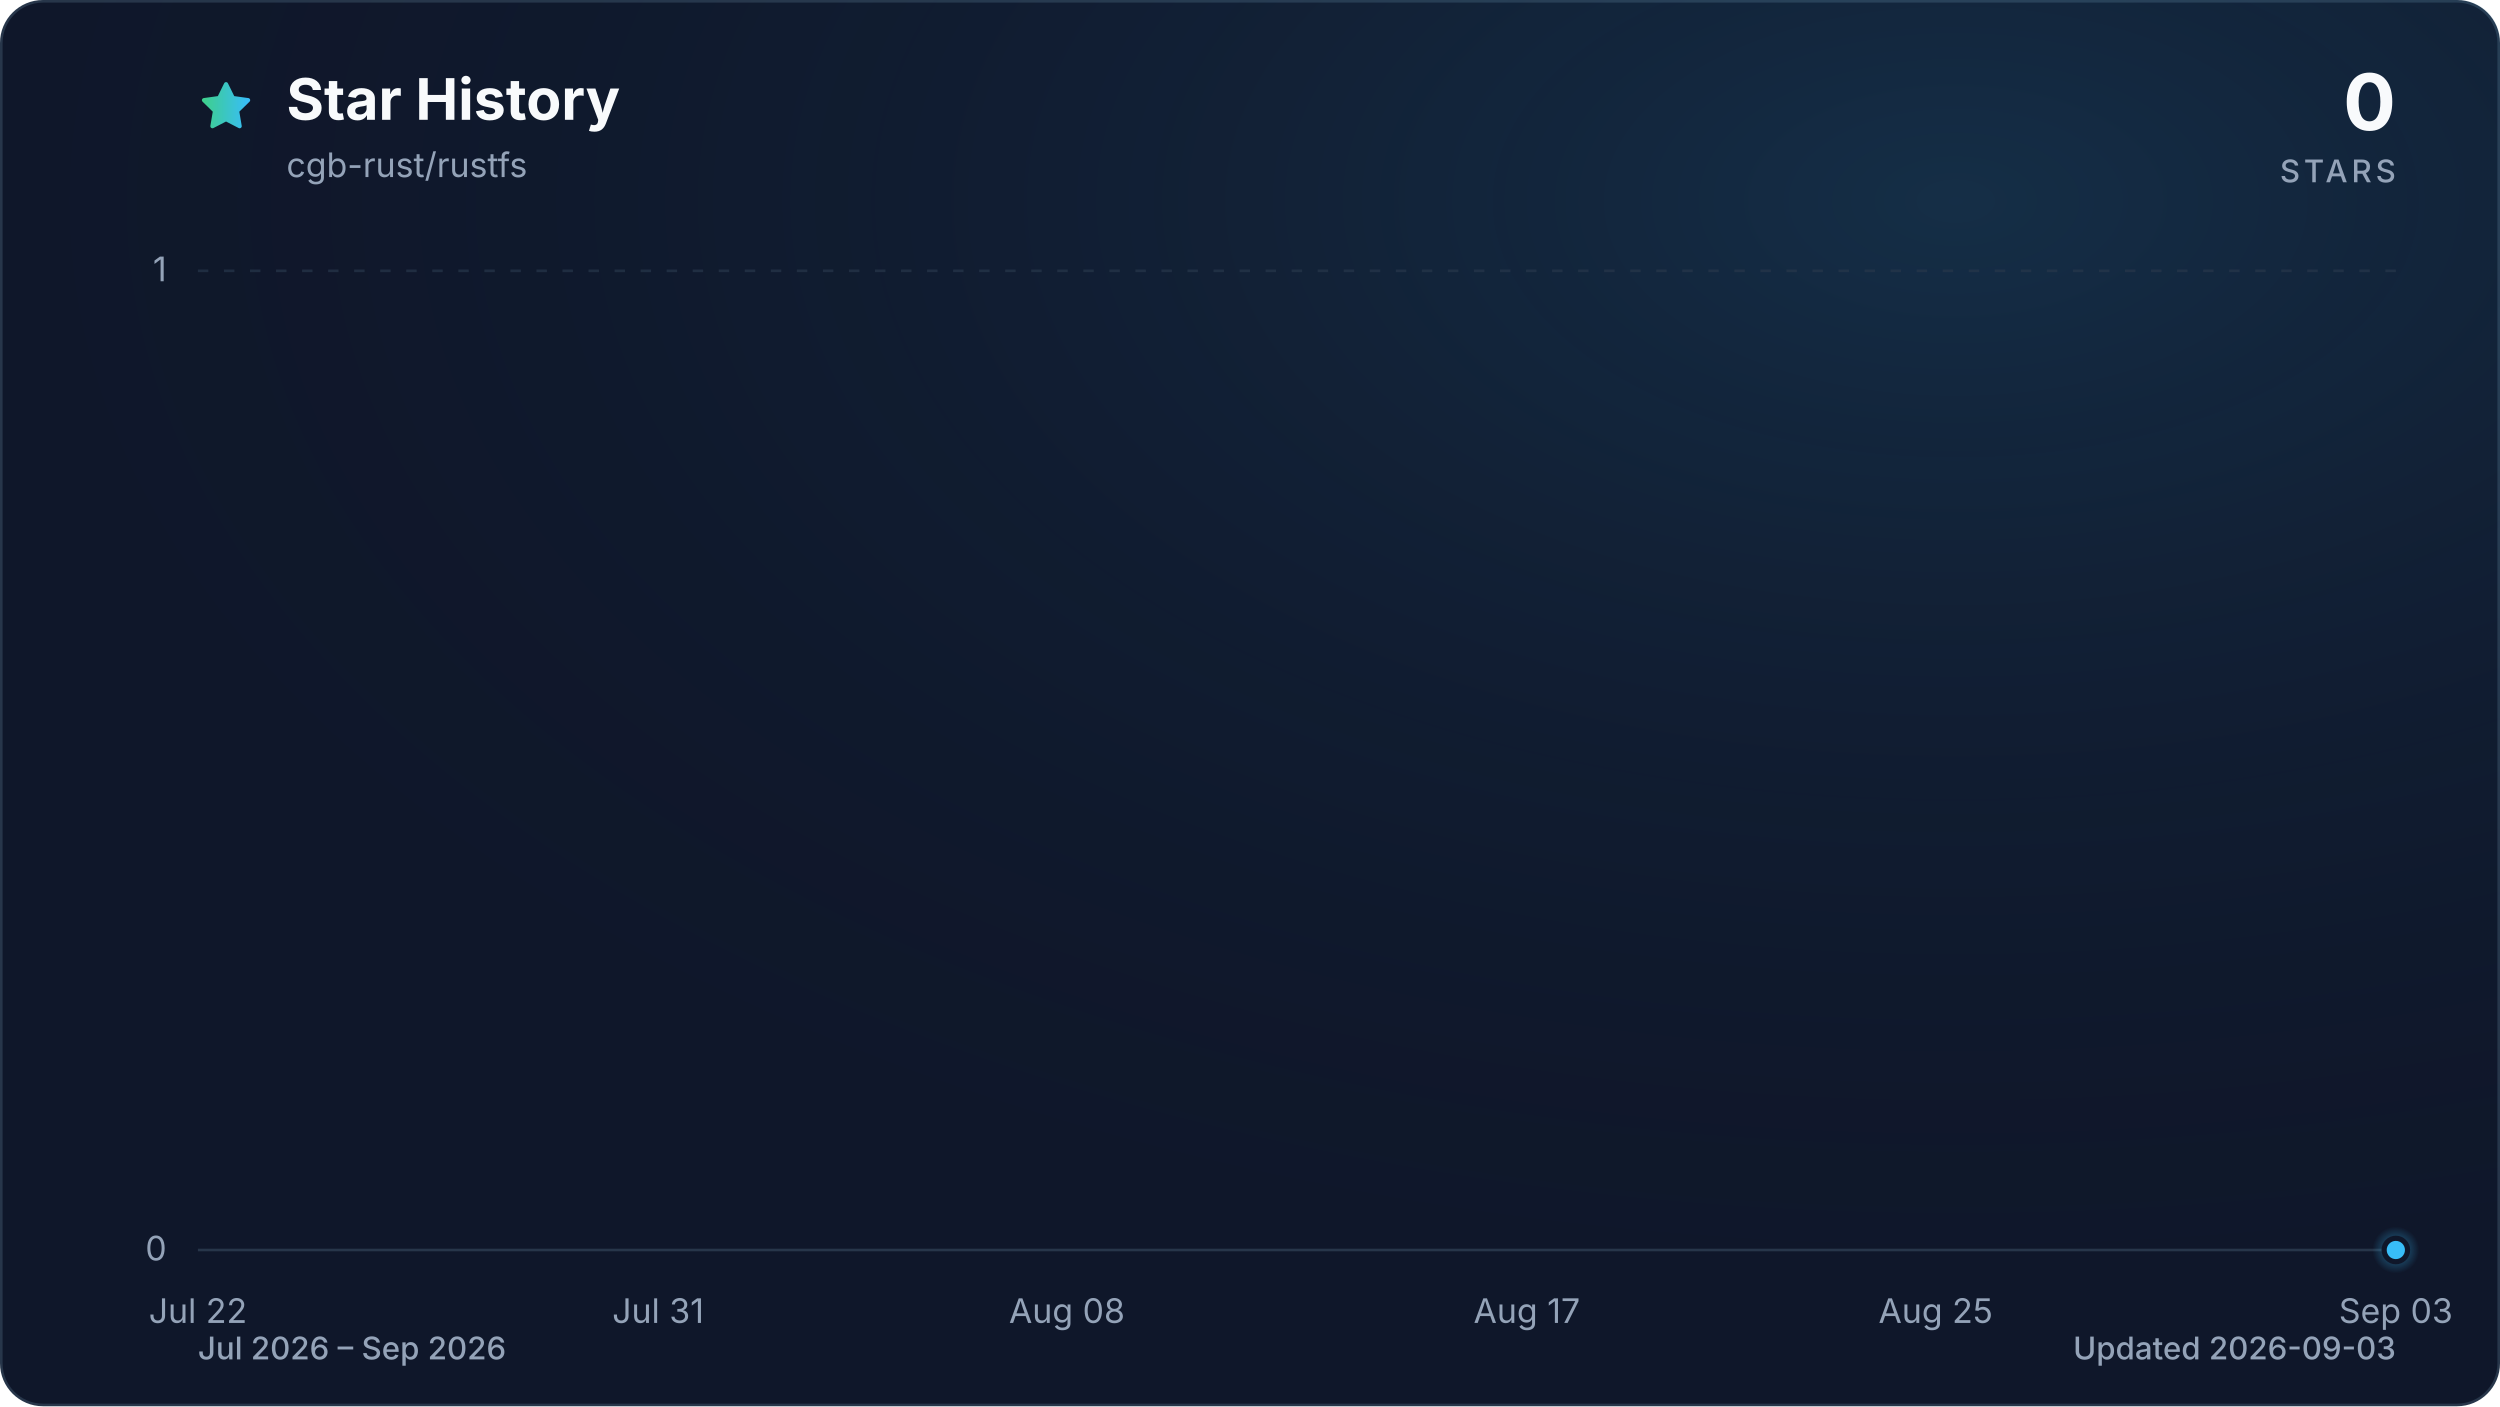
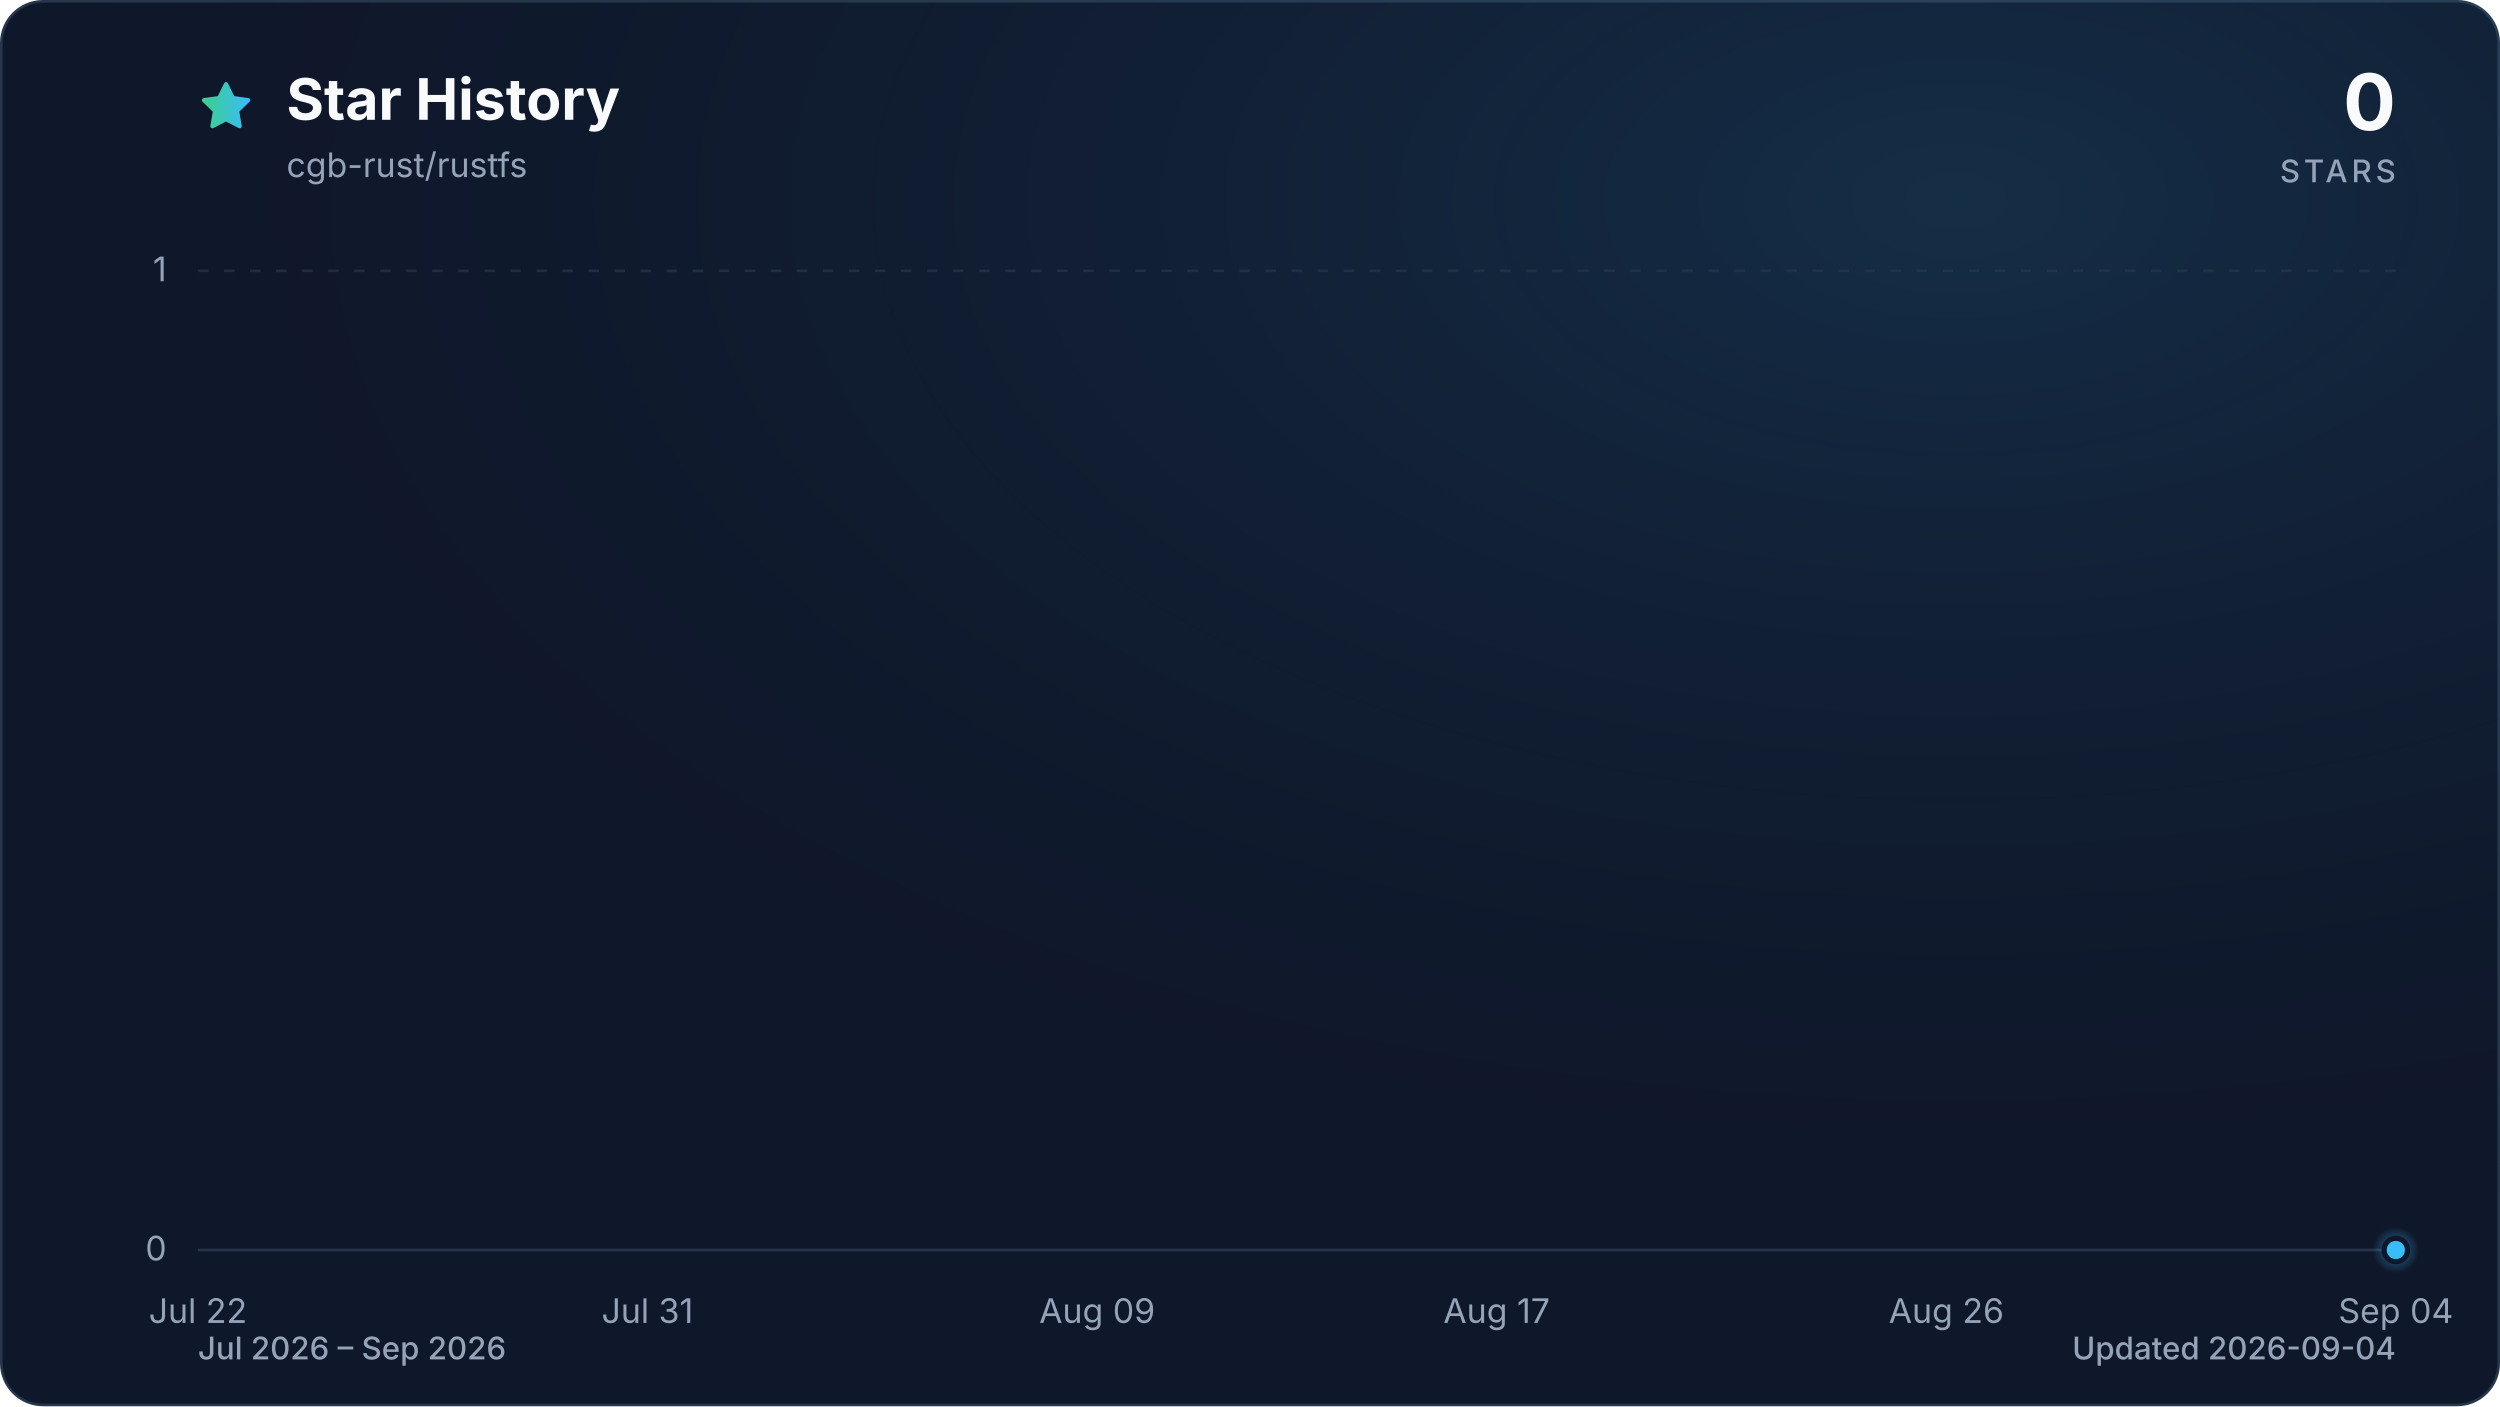
<svg xmlns="http://www.w3.org/2000/svg" viewBox="0 0 960 540" role="img" aria-labelledby="title description" data-style="gradient" data-variant="glow" data-animated="true">
  <defs>
    <linearGradient id="trend" x1="0" y1="0" x2="1" y2="0">
      <stop offset="0%" stop-color="#3ecf8e" />
      <stop offset="100%" stop-color="#38bdf8" />
    </linearGradient>
    <linearGradient id="area" x1="0" y1="0" x2="0" y2="1">
      <stop offset="0%" stop-color="#3ecf8e" stop-opacity="0.30" />
      <stop offset="55%" stop-color="#38bdf8" stop-opacity="0.10" />
      <stop offset="100%" stop-color="#38bdf8" stop-opacity="0.01" />
    </linearGradient>
    <radialGradient id="marker-halo" cx="50%" cy="50%" r="50%">
      <stop offset="0%" stop-color="#38bdf8" stop-opacity="0.55" />
      <stop offset="100%" stop-color="#38bdf8" stop-opacity="0" />
    </radialGradient>
    <radialGradient id="surface-glow" cx="78%" cy="14%" r="80%">
      <stop offset="0%" stop-color="#38bdf8" stop-opacity="0.14" />
      <stop offset="100%" stop-color="#0f172a" stop-opacity="0" />
    </radialGradient>
    <filter id="trend-glow" x="-20%" y="-20%" width="140%" height="140%">
      <feGaussianBlur stdDeviation="7" />
    </filter>
  </defs>
  <style>
.trend-enter{transform-box:fill-box;transform-origin:center;animation:trend-enter 520ms cubic-bezier(0.16,1,0.3,1)}
.marker-enter{transform-box:fill-box;transform-origin:center;animation:marker-enter 320ms cubic-bezier(0.16,1,0.3,1) 200ms both}
.marker-pulse{transform-box:fill-box;transform-origin:center;animation:marker-pulse 2.6s ease-out infinite}
@keyframes trend-enter{from{opacity:.35;transform:translateY(10px)}to{opacity:1;transform:translateY(0)}}
@keyframes marker-enter{from{opacity:0;transform:scale(.4)}to{opacity:1;transform:scale(1)}}
@keyframes marker-pulse{0%{opacity:.5;transform:scale(.7)}70%,100%{opacity:0;transform:scale(2.1)}}
@media (prefers-reduced-motion:reduce){.trend-enter,.marker-enter,.marker-pulse{animation:none!important}}
@media (prefers-reduced-motion:reduce){.marker-pulse{opacity:0}}
</style>
  <rect x="0.5" y="0.5" width="959" height="539" fill="#0f172a" stroke="#27364a" stroke-width="1" rx="16" />
  <rect width="960" height="540" fill="url(#surface-glow)" rx="16" />
  <path d="M12 2.6l2.9 5.9 6.5.9-4.7 4.6 1.1 6.5-5.8-3-5.8 3 1.1-6.5-4.7-4.6 6.5-.9L12 2.6Z" transform="translate(76 30) scale(.9)" fill="url(#trend)" stroke="url(#trend)" stroke-width="1.8" stroke-linejoin="round" aria-hidden="true" />
  <text x="110" y="46" fill="#f8fafc" font-family="ui-sans-serif, system-ui, -apple-system, BlinkMacSystemFont, 'Segoe UI', sans-serif" font-size="22" font-weight="700">Star History</text>
  <text x="110" y="68" fill="#94a3b8" font-family="ui-sans-serif, system-ui, -apple-system, BlinkMacSystemFont, 'Segoe UI', sans-serif" font-size="13">cgb-rust/rustfs</text>
  <text x="920" y="50" fill="#f8fafc" font-family="ui-sans-serif, system-ui, -apple-system, BlinkMacSystemFont, 'Segoe UI', sans-serif" font-size="30" font-weight="700" text-anchor="end">0</text>
  <text x="920" y="70" fill="#94a3b8" font-family="ui-sans-serif, system-ui, -apple-system, BlinkMacSystemFont, 'Segoe UI', sans-serif" font-size="12" font-weight="500" letter-spacing="1.5" text-anchor="end">STARS</text>
  <line x1="76" y1="480.0" x2="920" y2="480.0" stroke="#27364a" stroke-width="1" stroke-dasharray="0" opacity="1" />
  <text x="64" y="484.0" fill="#94a3b8" font-family="ui-sans-serif, system-ui, -apple-system, BlinkMacSystemFont, 'Segoe UI', sans-serif" font-size="13" text-anchor="end">0</text>
  <line x1="76" y1="104.0" x2="920" y2="104.0" stroke="#27364a" stroke-width="1" stroke-dasharray="4 6" opacity="0.7" />
  <text x="64" y="108.0" fill="#94a3b8" font-family="ui-sans-serif, system-ui, -apple-system, BlinkMacSystemFont, 'Segoe UI', sans-serif" font-size="13" text-anchor="end">1</text>
  <text x="76.0" y="508" fill="#94a3b8" font-family="ui-sans-serif, system-ui, -apple-system, BlinkMacSystemFont, 'Segoe UI', sans-serif" font-size="13" text-anchor="middle">Jul 22</text>
-   <text x="252.7" y="508" fill="#94a3b8" font-family="ui-sans-serif, system-ui, -apple-system, BlinkMacSystemFont, 'Segoe UI', sans-serif" font-size="13" text-anchor="middle">Jul 31</text>
-   <text x="409.7" y="508" fill="#94a3b8" font-family="ui-sans-serif, system-ui, -apple-system, BlinkMacSystemFont, 'Segoe UI', sans-serif" font-size="13" text-anchor="middle">Aug 08</text>
-   <text x="586.3" y="508" fill="#94a3b8" font-family="ui-sans-serif, system-ui, -apple-system, BlinkMacSystemFont, 'Segoe UI', sans-serif" font-size="13" text-anchor="middle">Aug 17</text>
-   <text x="743.3" y="508" fill="#94a3b8" font-family="ui-sans-serif, system-ui, -apple-system, BlinkMacSystemFont, 'Segoe UI', sans-serif" font-size="13" text-anchor="middle">Aug 25</text>
-   <text x="920.0" y="508" fill="#94a3b8" font-family="ui-sans-serif, system-ui, -apple-system, BlinkMacSystemFont, 'Segoe UI', sans-serif" font-size="13" text-anchor="middle">Sep 03</text>
+   <text x="248.6" y="508" fill="#94a3b8" font-family="ui-sans-serif, system-ui, -apple-system, BlinkMacSystemFont, 'Segoe UI', sans-serif" font-size="13" text-anchor="middle">Jul 31</text>
+   <text x="421.3" y="508" fill="#94a3b8" font-family="ui-sans-serif, system-ui, -apple-system, BlinkMacSystemFont, 'Segoe UI', sans-serif" font-size="13" text-anchor="middle">Aug 09</text>
+   <text x="574.7" y="508" fill="#94a3b8" font-family="ui-sans-serif, system-ui, -apple-system, BlinkMacSystemFont, 'Segoe UI', sans-serif" font-size="13" text-anchor="middle">Aug 17</text>
+   <text x="747.4" y="508" fill="#94a3b8" font-family="ui-sans-serif, system-ui, -apple-system, BlinkMacSystemFont, 'Segoe UI', sans-serif" font-size="13" text-anchor="middle">Aug 26</text>
+   <text x="920.0" y="508" fill="#94a3b8" font-family="ui-sans-serif, system-ui, -apple-system, BlinkMacSystemFont, 'Segoe UI', sans-serif" font-size="13" text-anchor="middle">Sep 04</text>
  <g class="trend-enter">
-     <path d="M 76.0 480.0 C 82.5 480.0, 89.1 480.0, 95.6 480.0 C 102.2 480.0, 108.7 480.0, 115.3 480.0 C 121.8 480.0, 128.3 480.0, 134.9 480.0 C 141.4 480.0, 148.0 480.0, 154.5 480.0 C 161.1 480.0, 167.6 480.0, 174.1 480.0 C 180.7 480.0, 187.2 480.0, 193.8 480.0 C 200.3 480.0, 206.9 480.0, 213.4 480.0 C 219.9 480.0, 226.5 480.0, 233.0 480.0 C 239.6 480.0, 246.1 480.0, 252.7 480.0 C 259.2 480.0, 265.7 480.0, 272.3 480.0 C 278.8 480.0, 285.4 480.0, 291.9 480.0 C 298.4 480.0, 305.0 480.0, 311.5 480.0 C 318.1 480.0, 324.6 480.0, 331.2 480.0 C 337.7 480.0, 344.2 480.0, 350.8 480.0 C 357.3 480.0, 363.9 480.0, 370.4 480.0 C 377.0 480.0, 383.5 480.0, 390.0 480.0 C 396.6 480.0, 403.1 480.0, 409.7 480.0 C 416.2 480.0, 422.8 480.0, 429.3 480.0 C 435.8 480.0, 442.4 480.0, 448.9 480.0 C 455.5 480.0, 462.0 480.0, 468.6 480.0 C 475.1 480.0, 481.6 480.0, 488.2 480.0 C 494.7 480.0, 501.3 480.0, 507.8 480.0 C 514.4 480.0, 520.9 480.0, 527.4 480.0 C 534.0 480.0, 540.5 480.0, 547.1 480.0 C 553.6 480.0, 560.2 480.0, 566.7 480.0 C 573.2 480.0, 579.8 480.0, 586.3 480.0 C 592.9 480.0, 599.4 480.0, 606.0 480.0 C 612.5 480.0, 619.0 480.0, 625.6 480.0 C 632.1 480.0, 638.7 480.0, 645.2 480.0 C 651.8 480.0, 658.3 480.0, 664.8 480.0 C 671.4 480.0, 677.9 480.0, 684.5 480.0 C 691.0 480.0, 697.6 480.0, 704.1 480.0 C 710.6 480.0, 717.2 480.0, 723.7 480.0 C 730.3 480.0, 736.8 480.0, 743.3 480.0 C 749.9 480.0, 756.4 480.0, 763.0 480.0 C 769.5 480.0, 776.1 480.0, 782.6 480.0 C 789.1 480.0, 795.7 480.0, 802.2 480.0 C 808.8 480.0, 815.3 480.0, 821.9 480.0 C 828.4 480.0, 834.9 480.0, 841.5 480.0 C 848.0 480.0, 854.6 480.0, 861.1 480.0 C 867.7 480.0, 874.2 480.0, 880.7 480.0 C 887.3 480.0, 893.8 480.0, 900.4 480.0 C 906.9 480.0, 913.5 480.0, 920.0 480.0 L 920.0 480.0 L 76.0 480.0 Z" fill="url(#area)" />
-     <path d="M 76.0 480.0 C 82.5 480.0, 89.1 480.0, 95.6 480.0 C 102.2 480.0, 108.7 480.0, 115.3 480.0 C 121.8 480.0, 128.3 480.0, 134.9 480.0 C 141.4 480.0, 148.0 480.0, 154.5 480.0 C 161.1 480.0, 167.6 480.0, 174.1 480.0 C 180.7 480.0, 187.2 480.0, 193.8 480.0 C 200.3 480.0, 206.9 480.0, 213.4 480.0 C 219.9 480.0, 226.5 480.0, 233.0 480.0 C 239.6 480.0, 246.1 480.0, 252.7 480.0 C 259.2 480.0, 265.7 480.0, 272.3 480.0 C 278.8 480.0, 285.4 480.0, 291.9 480.0 C 298.4 480.0, 305.0 480.0, 311.5 480.0 C 318.1 480.0, 324.6 480.0, 331.2 480.0 C 337.7 480.0, 344.2 480.0, 350.8 480.0 C 357.3 480.0, 363.9 480.0, 370.4 480.0 C 377.0 480.0, 383.5 480.0, 390.0 480.0 C 396.6 480.0, 403.1 480.0, 409.7 480.0 C 416.2 480.0, 422.8 480.0, 429.3 480.0 C 435.8 480.0, 442.4 480.0, 448.9 480.0 C 455.5 480.0, 462.0 480.0, 468.6 480.0 C 475.1 480.0, 481.6 480.0, 488.2 480.0 C 494.7 480.0, 501.3 480.0, 507.8 480.0 C 514.4 480.0, 520.9 480.0, 527.4 480.0 C 534.0 480.0, 540.5 480.0, 547.1 480.0 C 553.6 480.0, 560.2 480.0, 566.7 480.0 C 573.2 480.0, 579.8 480.0, 586.3 480.0 C 592.9 480.0, 599.4 480.0, 606.0 480.0 C 612.5 480.0, 619.0 480.0, 625.6 480.0 C 632.1 480.0, 638.7 480.0, 645.2 480.0 C 651.8 480.0, 658.3 480.0, 664.8 480.0 C 671.4 480.0, 677.9 480.0, 684.5 480.0 C 691.0 480.0, 697.6 480.0, 704.1 480.0 C 710.6 480.0, 717.2 480.0, 723.7 480.0 C 730.3 480.0, 736.8 480.0, 743.3 480.0 C 749.9 480.0, 756.4 480.0, 763.0 480.0 C 769.5 480.0, 776.1 480.0, 782.6 480.0 C 789.1 480.0, 795.7 480.0, 802.2 480.0 C 808.8 480.0, 815.3 480.0, 821.9 480.0 C 828.4 480.0, 834.9 480.0, 841.5 480.0 C 848.0 480.0, 854.6 480.0, 861.1 480.0 C 867.7 480.0, 874.2 480.0, 880.7 480.0 C 887.3 480.0, 893.8 480.0, 900.4 480.0 C 906.9 480.0, 913.5 480.0, 920.0 480.0" fill="none" stroke="url(#trend)" stroke-width="12" stroke-linecap="round" stroke-linejoin="round" opacity="0.16" filter="url(#trend-glow)" />
-     <path d="M 76.0 480.0 C 82.5 480.0, 89.1 480.0, 95.6 480.0 C 102.2 480.0, 108.7 480.0, 115.3 480.0 C 121.8 480.0, 128.3 480.0, 134.9 480.0 C 141.4 480.0, 148.0 480.0, 154.5 480.0 C 161.1 480.0, 167.6 480.0, 174.1 480.0 C 180.7 480.0, 187.2 480.0, 193.8 480.0 C 200.3 480.0, 206.9 480.0, 213.4 480.0 C 219.9 480.0, 226.5 480.0, 233.0 480.0 C 239.6 480.0, 246.1 480.0, 252.7 480.0 C 259.2 480.0, 265.7 480.0, 272.3 480.0 C 278.8 480.0, 285.4 480.0, 291.9 480.0 C 298.4 480.0, 305.0 480.0, 311.5 480.0 C 318.1 480.0, 324.6 480.0, 331.2 480.0 C 337.7 480.0, 344.2 480.0, 350.8 480.0 C 357.3 480.0, 363.9 480.0, 370.4 480.0 C 377.0 480.0, 383.5 480.0, 390.0 480.0 C 396.6 480.0, 403.1 480.0, 409.7 480.0 C 416.2 480.0, 422.8 480.0, 429.3 480.0 C 435.8 480.0, 442.4 480.0, 448.9 480.0 C 455.5 480.0, 462.0 480.0, 468.6 480.0 C 475.1 480.0, 481.6 480.0, 488.2 480.0 C 494.7 480.0, 501.3 480.0, 507.8 480.0 C 514.4 480.0, 520.9 480.0, 527.4 480.0 C 534.0 480.0, 540.5 480.0, 547.1 480.0 C 553.6 480.0, 560.2 480.0, 566.7 480.0 C 573.2 480.0, 579.8 480.0, 586.3 480.0 C 592.9 480.0, 599.4 480.0, 606.0 480.0 C 612.5 480.0, 619.0 480.0, 625.6 480.0 C 632.1 480.0, 638.7 480.0, 645.2 480.0 C 651.8 480.0, 658.3 480.0, 664.8 480.0 C 671.4 480.0, 677.9 480.0, 684.5 480.0 C 691.0 480.0, 697.6 480.0, 704.1 480.0 C 710.6 480.0, 717.2 480.0, 723.7 480.0 C 730.3 480.0, 736.8 480.0, 743.3 480.0 C 749.9 480.0, 756.4 480.0, 763.0 480.0 C 769.5 480.0, 776.1 480.0, 782.6 480.0 C 789.1 480.0, 795.7 480.0, 802.2 480.0 C 808.8 480.0, 815.3 480.0, 821.9 480.0 C 828.4 480.0, 834.9 480.0, 841.5 480.0 C 848.0 480.0, 854.6 480.0, 861.1 480.0 C 867.7 480.0, 874.2 480.0, 880.7 480.0 C 887.3 480.0, 893.8 480.0, 900.4 480.0 C 906.9 480.0, 913.5 480.0, 920.0 480.0" fill="none" stroke="url(#trend)" stroke-width="3" stroke-linecap="round" stroke-linejoin="round" />
+     <path d="M 76.0 480.0 C 82.4 480.0, 88.8 480.0, 95.2 480.0 C 101.6 480.0, 108.0 480.0, 114.4 480.0 C 120.8 480.0, 127.2 480.0, 133.5 480.0 C 139.9 480.0, 146.3 480.0, 152.7 480.0 C 159.1 480.0, 165.5 480.0, 171.9 480.0 C 178.3 480.0, 184.7 480.0, 191.1 480.0 C 197.5 480.0, 203.9 480.0, 210.3 480.0 C 216.7 480.0, 223.1 480.0, 229.5 480.0 C 235.8 480.0, 242.2 480.0, 248.6 480.0 C 255.0 480.0, 261.4 480.0, 267.8 480.0 C 274.2 480.0, 280.6 480.0, 287.0 480.0 C 293.4 480.0, 299.8 480.0, 306.2 480.0 C 312.6 480.0, 319.0 480.0, 325.4 480.0 C 331.8 480.0, 338.2 480.0, 344.5 480.0 C 350.9 480.0, 357.3 480.0, 363.7 480.0 C 370.1 480.0, 376.5 480.0, 382.9 480.0 C 389.3 480.0, 395.7 480.0, 402.1 480.0 C 408.5 480.0, 414.9 480.0, 421.3 480.0 C 427.7 480.0, 434.1 480.0, 440.5 480.0 C 446.8 480.0, 453.2 480.0, 459.6 480.0 C 466.0 480.0, 472.4 480.0, 478.8 480.0 C 485.2 480.0, 491.6 480.0, 498.0 480.0 C 504.4 480.0, 510.8 480.0, 517.2 480.0 C 523.6 480.0, 530.0 480.0, 536.4 480.0 C 542.8 480.0, 549.2 480.0, 555.5 480.0 C 561.9 480.0, 568.3 480.0, 574.7 480.0 C 581.1 480.0, 587.5 480.0, 593.9 480.0 C 600.3 480.0, 606.7 480.0, 613.1 480.0 C 619.5 480.0, 625.9 480.0, 632.3 480.0 C 638.7 480.0, 645.1 480.0, 651.5 480.0 C 657.8 480.0, 664.2 480.0, 670.6 480.0 C 677.0 480.0, 683.4 480.0, 689.8 480.0 C 696.2 480.0, 702.6 480.0, 709.0 480.0 C 715.4 480.0, 721.8 480.0, 728.2 480.0 C 734.6 480.0, 741.0 480.0, 747.4 480.0 C 753.8 480.0, 760.2 480.0, 766.5 480.0 C 772.9 480.0, 779.3 480.0, 785.7 480.0 C 792.1 480.0, 798.5 480.0, 804.9 480.0 C 811.3 480.0, 817.7 480.0, 824.1 480.0 C 830.5 480.0, 836.9 480.0, 843.3 480.0 C 849.7 480.0, 856.1 480.0, 862.5 480.0 C 868.8 480.0, 875.2 480.0, 881.6 480.0 C 888.0 480.0, 894.4 480.0, 900.8 480.0 C 907.2 480.0, 913.6 480.0, 920.0 480.0 L 920.0 480.0 L 76.0 480.0 Z" fill="url(#area)" />
+     <path d="M 76.0 480.0 C 82.4 480.0, 88.8 480.0, 95.2 480.0 C 101.6 480.0, 108.0 480.0, 114.4 480.0 C 120.8 480.0, 127.2 480.0, 133.5 480.0 C 139.9 480.0, 146.3 480.0, 152.7 480.0 C 159.1 480.0, 165.5 480.0, 171.9 480.0 C 178.3 480.0, 184.7 480.0, 191.1 480.0 C 197.5 480.0, 203.9 480.0, 210.3 480.0 C 216.7 480.0, 223.1 480.0, 229.5 480.0 C 235.8 480.0, 242.2 480.0, 248.6 480.0 C 255.0 480.0, 261.4 480.0, 267.8 480.0 C 274.2 480.0, 280.6 480.0, 287.0 480.0 C 293.4 480.0, 299.8 480.0, 306.2 480.0 C 312.6 480.0, 319.0 480.0, 325.4 480.0 C 331.8 480.0, 338.2 480.0, 344.5 480.0 C 350.9 480.0, 357.3 480.0, 363.7 480.0 C 370.1 480.0, 376.5 480.0, 382.9 480.0 C 389.3 480.0, 395.7 480.0, 402.1 480.0 C 408.5 480.0, 414.9 480.0, 421.3 480.0 C 427.7 480.0, 434.1 480.0, 440.5 480.0 C 446.8 480.0, 453.2 480.0, 459.6 480.0 C 466.0 480.0, 472.4 480.0, 478.8 480.0 C 485.2 480.0, 491.6 480.0, 498.0 480.0 C 504.4 480.0, 510.8 480.0, 517.2 480.0 C 523.6 480.0, 530.0 480.0, 536.4 480.0 C 542.8 480.0, 549.2 480.0, 555.5 480.0 C 561.9 480.0, 568.3 480.0, 574.7 480.0 C 581.1 480.0, 587.5 480.0, 593.9 480.0 C 600.3 480.0, 606.7 480.0, 613.1 480.0 C 619.5 480.0, 625.9 480.0, 632.3 480.0 C 638.7 480.0, 645.1 480.0, 651.5 480.0 C 657.8 480.0, 664.2 480.0, 670.6 480.0 C 677.0 480.0, 683.4 480.0, 689.8 480.0 C 696.2 480.0, 702.6 480.0, 709.0 480.0 C 715.4 480.0, 721.8 480.0, 728.2 480.0 C 734.6 480.0, 741.0 480.0, 747.4 480.0 C 753.8 480.0, 760.2 480.0, 766.5 480.0 C 772.9 480.0, 779.3 480.0, 785.7 480.0 C 792.1 480.0, 798.5 480.0, 804.9 480.0 C 811.3 480.0, 817.7 480.0, 824.1 480.0 C 830.5 480.0, 836.9 480.0, 843.3 480.0 C 849.7 480.0, 856.1 480.0, 862.5 480.0 C 868.8 480.0, 875.2 480.0, 881.6 480.0 C 888.0 480.0, 894.4 480.0, 900.8 480.0 C 907.2 480.0, 913.6 480.0, 920.0 480.0" fill="none" stroke="url(#trend)" stroke-width="12" stroke-linecap="round" stroke-linejoin="round" opacity="0.16" filter="url(#trend-glow)" />
+     <path d="M 76.0 480.0 C 82.4 480.0, 88.8 480.0, 95.2 480.0 C 101.6 480.0, 108.0 480.0, 114.4 480.0 C 120.8 480.0, 127.2 480.0, 133.5 480.0 C 139.9 480.0, 146.3 480.0, 152.7 480.0 C 159.1 480.0, 165.5 480.0, 171.9 480.0 C 178.3 480.0, 184.7 480.0, 191.1 480.0 C 197.5 480.0, 203.9 480.0, 210.3 480.0 C 216.7 480.0, 223.1 480.0, 229.5 480.0 C 235.8 480.0, 242.2 480.0, 248.6 480.0 C 255.0 480.0, 261.4 480.0, 267.8 480.0 C 274.2 480.0, 280.6 480.0, 287.0 480.0 C 293.4 480.0, 299.8 480.0, 306.2 480.0 C 312.6 480.0, 319.0 480.0, 325.4 480.0 C 331.8 480.0, 338.2 480.0, 344.5 480.0 C 350.9 480.0, 357.3 480.0, 363.7 480.0 C 370.1 480.0, 376.5 480.0, 382.9 480.0 C 389.3 480.0, 395.7 480.0, 402.1 480.0 C 408.5 480.0, 414.9 480.0, 421.3 480.0 C 427.7 480.0, 434.1 480.0, 440.5 480.0 C 446.8 480.0, 453.2 480.0, 459.6 480.0 C 466.0 480.0, 472.4 480.0, 478.8 480.0 C 485.2 480.0, 491.6 480.0, 498.0 480.0 C 504.4 480.0, 510.8 480.0, 517.2 480.0 C 523.6 480.0, 530.0 480.0, 536.4 480.0 C 542.8 480.0, 549.2 480.0, 555.5 480.0 C 561.9 480.0, 568.3 480.0, 574.7 480.0 C 581.1 480.0, 587.5 480.0, 593.9 480.0 C 600.3 480.0, 606.7 480.0, 613.1 480.0 C 619.5 480.0, 625.9 480.0, 632.3 480.0 C 638.7 480.0, 645.1 480.0, 651.5 480.0 C 657.8 480.0, 664.2 480.0, 670.6 480.0 C 677.0 480.0, 683.4 480.0, 689.8 480.0 C 696.2 480.0, 702.6 480.0, 709.0 480.0 C 715.4 480.0, 721.8 480.0, 728.2 480.0 C 734.6 480.0, 741.0 480.0, 747.4 480.0 C 753.8 480.0, 760.2 480.0, 766.5 480.0 C 772.9 480.0, 779.3 480.0, 785.7 480.0 C 792.1 480.0, 798.5 480.0, 804.9 480.0 C 811.3 480.0, 817.7 480.0, 824.1 480.0 C 830.5 480.0, 836.9 480.0, 843.3 480.0 C 849.7 480.0, 856.1 480.0, 862.5 480.0 C 868.8 480.0, 875.2 480.0, 881.6 480.0 C 888.0 480.0, 894.4 480.0, 900.8 480.0 C 907.2 480.0, 913.6 480.0, 920.0 480.0" fill="none" stroke="url(#trend)" stroke-width="3" stroke-linecap="round" stroke-linejoin="round" />
  </g>
  <g class="marker-enter">
    <circle class="marker-pulse" cx="920.0" cy="480.0" r="9" fill="url(#marker-halo)" />
    <circle cx="920.0" cy="480.0" r="4.5" fill="#38bdf8" stroke="#0f172a" stroke-width="2" />
  </g>
  <text x="76" y="522" fill="#94a3b8" font-family="ui-sans-serif, system-ui, -apple-system, BlinkMacSystemFont, 'Segoe UI', sans-serif" font-size="12" font-weight="500">Jul 2026 – Sep 2026</text>
-   <text x="920" y="522" fill="#94a3b8" font-family="ui-sans-serif, system-ui, -apple-system, BlinkMacSystemFont, 'Segoe UI', sans-serif" font-size="12" font-weight="500" text-anchor="end">Updated 2026-09-03</text>
+   <text x="920" y="522" fill="#94a3b8" font-family="ui-sans-serif, system-ui, -apple-system, BlinkMacSystemFont, 'Segoe UI', sans-serif" font-size="12" font-weight="500" text-anchor="end">Updated 2026-09-04</text>
</svg>
